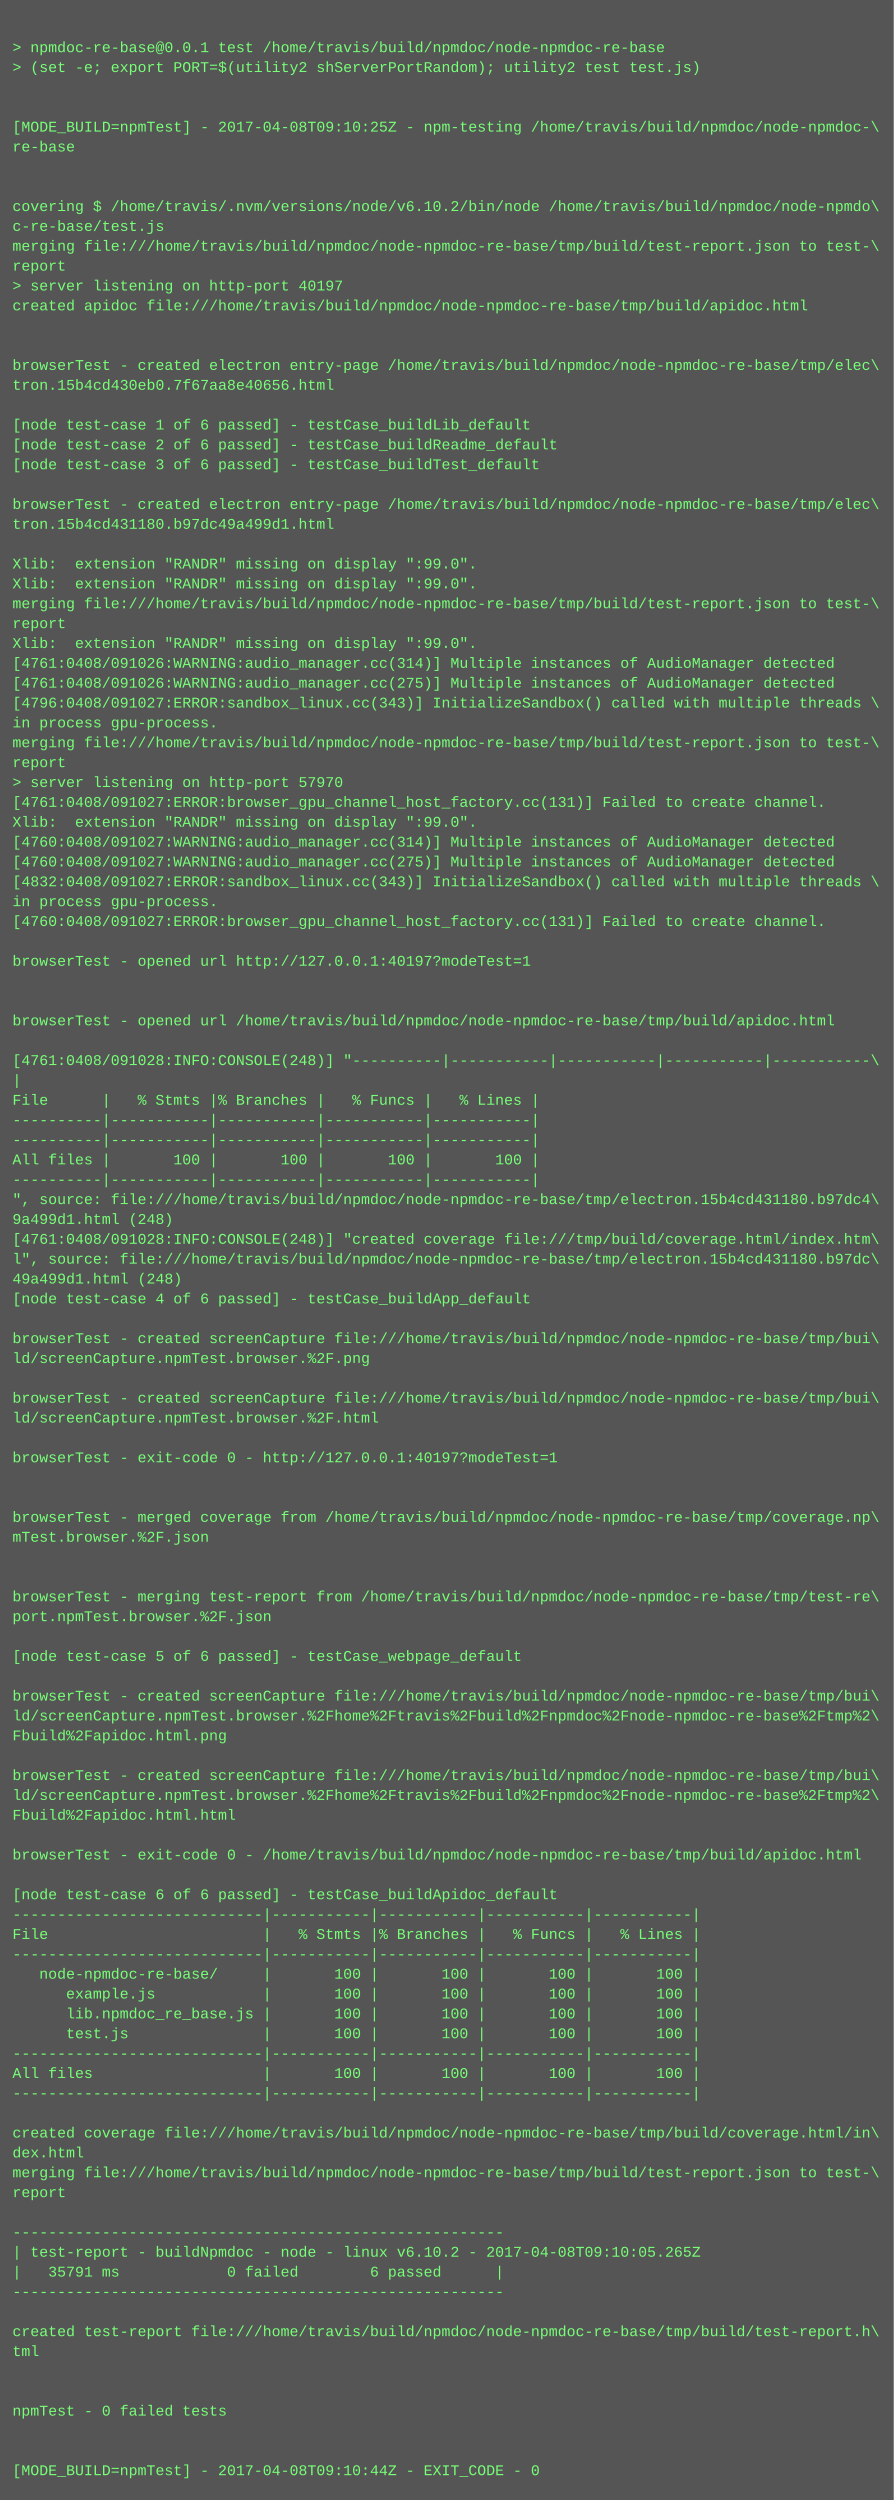
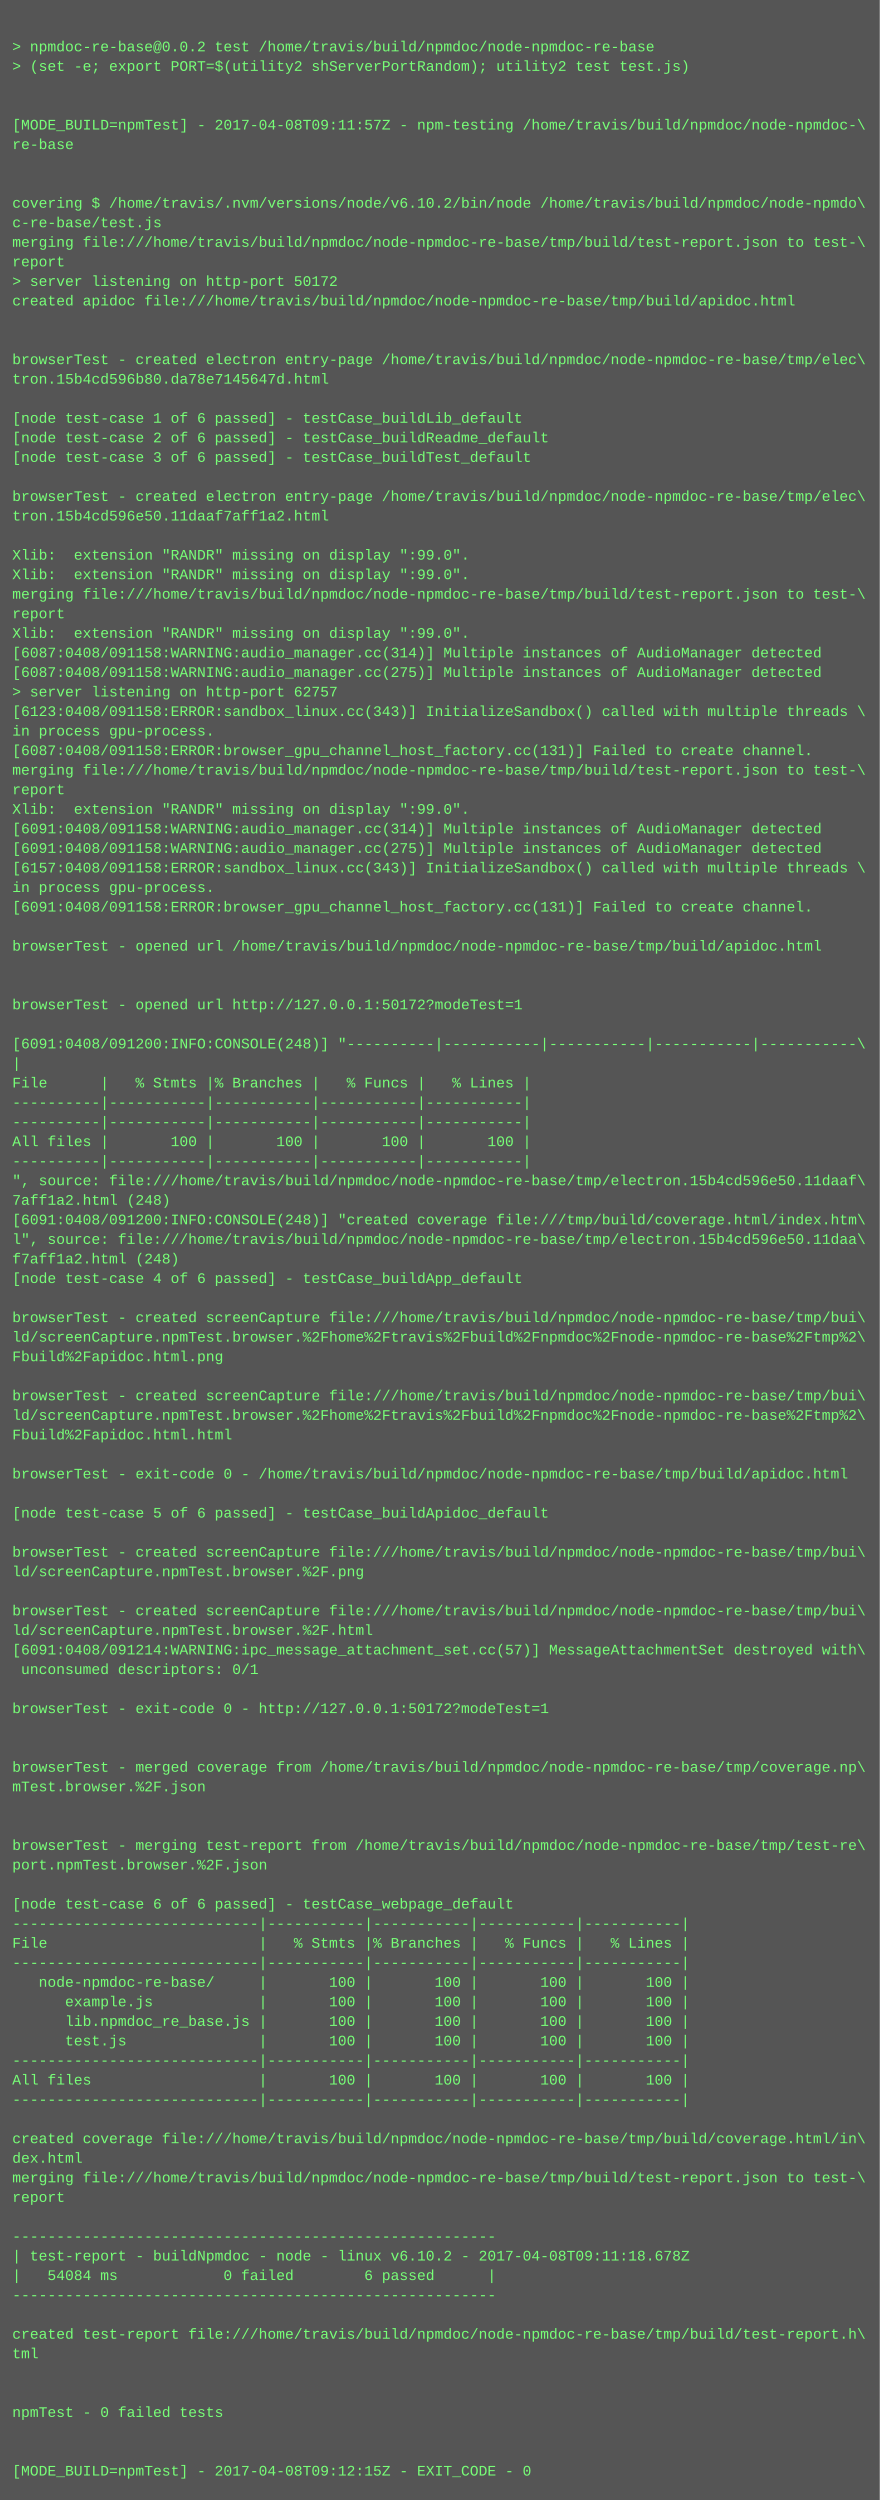
- <svg xmlns="http://www.w3.org/2000/svg" height="2014" width="720">
-   <rect height="2014" fill="#555" width="720" />
+ <svg xmlns="http://www.w3.org/2000/svg" height="2046" width="720">
+   <rect height="2046" fill="#555" width="720" />
  <text fill="#7f7" font-family="Courier New" font-size="12" xml:space="preserve">
    <tspan x="10" y="26" />
-     <tspan x="10" y="42">&gt; npmdoc-re-base@0.0.1 test /home/travis/build/npmdoc/node-npmdoc-re-base</tspan>
+     <tspan x="10" y="42">&gt; npmdoc-re-base@0.0.2 test /home/travis/build/npmdoc/node-npmdoc-re-base</tspan>
    <tspan x="10" y="58">&gt; (set -e; export PORT=$(utility2 shServerPortRandom); utility2 test test.js)</tspan>
    <tspan x="10" y="74" />
    <tspan x="10" y="90" />
-     <tspan x="10" y="106">[MODE_BUILD=npmTest] - 2017-04-08T09:10:25Z - npm-testing /home/travis/build/npmdoc/node-npmdoc-\</tspan>
+     <tspan x="10" y="106">[MODE_BUILD=npmTest] - 2017-04-08T09:11:57Z - npm-testing /home/travis/build/npmdoc/node-npmdoc-\</tspan>
    <tspan x="10" y="122">re-base</tspan>
    <tspan x="10" y="138" />
    <tspan x="10" y="154" />
    <tspan x="10" y="170">covering $ /home/travis/.nvm/versions/node/v6.10.2/bin/node /home/travis/build/npmdoc/node-npmdo\</tspan>
    <tspan x="10" y="186">c-re-base/test.js</tspan>
    <tspan x="10" y="202">merging file:///home/travis/build/npmdoc/node-npmdoc-re-base/tmp/build/test-report.json to test-\</tspan>
    <tspan x="10" y="218">report</tspan>
-     <tspan x="10" y="234">&gt; server listening on http-port 40197</tspan>
+     <tspan x="10" y="234">&gt; server listening on http-port 50172</tspan>
    <tspan x="10" y="250">created apidoc file:///home/travis/build/npmdoc/node-npmdoc-re-base/tmp/build/apidoc.html</tspan>
    <tspan x="10" y="266" />
    <tspan x="10" y="282" />
    <tspan x="10" y="298">browserTest - created electron entry-page /home/travis/build/npmdoc/node-npmdoc-re-base/tmp/elec\</tspan>
-     <tspan x="10" y="314">tron.15b4cd430eb0.7f67aa8e40656.html</tspan>
+     <tspan x="10" y="314">tron.15b4cd596b80.da78e7145647d.html</tspan>
    <tspan x="10" y="330" />
    <tspan x="10" y="346">[node test-case 1 of 6 passed] - testCase_buildLib_default</tspan>
    <tspan x="10" y="362">[node test-case 2 of 6 passed] - testCase_buildReadme_default</tspan>
    <tspan x="10" y="378">[node test-case 3 of 6 passed] - testCase_buildTest_default</tspan>
    <tspan x="10" y="394" />
    <tspan x="10" y="410">browserTest - created electron entry-page /home/travis/build/npmdoc/node-npmdoc-re-base/tmp/elec\</tspan>
-     <tspan x="10" y="426">tron.15b4cd431180.b97dc49a499d1.html</tspan>
+     <tspan x="10" y="426">tron.15b4cd596e50.11daaf7aff1a2.html</tspan>
    <tspan x="10" y="442" />
    <tspan x="10" y="458">Xlib:  extension "RANDR" missing on display ":99.0".</tspan>
    <tspan x="10" y="474">Xlib:  extension "RANDR" missing on display ":99.0".</tspan>
    <tspan x="10" y="490">merging file:///home/travis/build/npmdoc/node-npmdoc-re-base/tmp/build/test-report.json to test-\</tspan>
    <tspan x="10" y="506">report</tspan>
    <tspan x="10" y="522">Xlib:  extension "RANDR" missing on display ":99.0".</tspan>
-     <tspan x="10" y="538">[4761:0408/091026:WARNING:audio_manager.cc(314)] Multiple instances of AudioManager detected</tspan>
-     <tspan x="10" y="554">[4761:0408/091026:WARNING:audio_manager.cc(275)] Multiple instances of AudioManager detected</tspan>
-     <tspan x="10" y="570">[4796:0408/091027:ERROR:sandbox_linux.cc(343)] InitializeSandbox() called with multiple threads \</tspan>
-     <tspan x="10" y="586">in process gpu-process. </tspan>
-     <tspan x="10" y="602">merging file:///home/travis/build/npmdoc/node-npmdoc-re-base/tmp/build/test-report.json to test-\</tspan>
-     <tspan x="10" y="618">report</tspan>
-     <tspan x="10" y="634">&gt; server listening on http-port 57970</tspan>
-     <tspan x="10" y="650">[4761:0408/091027:ERROR:browser_gpu_channel_host_factory.cc(131)] Failed to create channel.</tspan>
+     <tspan x="10" y="538">[6087:0408/091158:WARNING:audio_manager.cc(314)] Multiple instances of AudioManager detected</tspan>
+     <tspan x="10" y="554">[6087:0408/091158:WARNING:audio_manager.cc(275)] Multiple instances of AudioManager detected</tspan>
+     <tspan x="10" y="570">&gt; server listening on http-port 62757</tspan>
+     <tspan x="10" y="586">[6123:0408/091158:ERROR:sandbox_linux.cc(343)] InitializeSandbox() called with multiple threads \</tspan>
+     <tspan x="10" y="602">in process gpu-process. </tspan>
+     <tspan x="10" y="618">[6087:0408/091158:ERROR:browser_gpu_channel_host_factory.cc(131)] Failed to create channel.</tspan>
+     <tspan x="10" y="634">merging file:///home/travis/build/npmdoc/node-npmdoc-re-base/tmp/build/test-report.json to test-\</tspan>
+     <tspan x="10" y="650">report</tspan>
    <tspan x="10" y="666">Xlib:  extension "RANDR" missing on display ":99.0".</tspan>
-     <tspan x="10" y="682">[4760:0408/091027:WARNING:audio_manager.cc(314)] Multiple instances of AudioManager detected</tspan>
-     <tspan x="10" y="698">[4760:0408/091027:WARNING:audio_manager.cc(275)] Multiple instances of AudioManager detected</tspan>
-     <tspan x="10" y="714">[4832:0408/091027:ERROR:sandbox_linux.cc(343)] InitializeSandbox() called with multiple threads \</tspan>
+     <tspan x="10" y="682">[6091:0408/091158:WARNING:audio_manager.cc(314)] Multiple instances of AudioManager detected</tspan>
+     <tspan x="10" y="698">[6091:0408/091158:WARNING:audio_manager.cc(275)] Multiple instances of AudioManager detected</tspan>
+     <tspan x="10" y="714">[6157:0408/091158:ERROR:sandbox_linux.cc(343)] InitializeSandbox() called with multiple threads \</tspan>
    <tspan x="10" y="730">in process gpu-process. </tspan>
-     <tspan x="10" y="746">[4760:0408/091027:ERROR:browser_gpu_channel_host_factory.cc(131)] Failed to create channel.</tspan>
+     <tspan x="10" y="746">[6091:0408/091158:ERROR:browser_gpu_channel_host_factory.cc(131)] Failed to create channel.</tspan>
    <tspan x="10" y="762" />
-     <tspan x="10" y="778">browserTest - opened url http://127.0.0.1:40197?modeTest=1</tspan>
+     <tspan x="10" y="778">browserTest - opened url /home/travis/build/npmdoc/node-npmdoc-re-base/tmp/build/apidoc.html</tspan>
    <tspan x="10" y="794" />
    <tspan x="10" y="810" />
-     <tspan x="10" y="826">browserTest - opened url /home/travis/build/npmdoc/node-npmdoc-re-base/tmp/build/apidoc.html</tspan>
+     <tspan x="10" y="826">browserTest - opened url http://127.0.0.1:50172?modeTest=1</tspan>
    <tspan x="10" y="842" />
-     <tspan x="10" y="858">[4761:0408/091028:INFO:CONSOLE(248)] "----------|-----------|-----------|-----------|-----------\</tspan>
+     <tspan x="10" y="858">[6091:0408/091200:INFO:CONSOLE(248)] "----------|-----------|-----------|-----------|-----------\</tspan>
    <tspan x="10" y="874">|</tspan>
    <tspan x="10" y="890">File      |   % Stmts |% Branches |   % Funcs |   % Lines |</tspan>
    <tspan x="10" y="906">----------|-----------|-----------|-----------|-----------|</tspan>
    <tspan x="10" y="922">----------|-----------|-----------|-----------|-----------|</tspan>
    <tspan x="10" y="938">All files |       100 |       100 |       100 |       100 |</tspan>
    <tspan x="10" y="954">----------|-----------|-----------|-----------|-----------|</tspan>
-     <tspan x="10" y="970">", source: file:///home/travis/build/npmdoc/node-npmdoc-re-base/tmp/electron.15b4cd431180.b97dc4\</tspan>
-     <tspan x="10" y="986">9a499d1.html (248)</tspan>
-     <tspan x="10" y="1002">[4761:0408/091028:INFO:CONSOLE(248)] "created coverage file:///tmp/build/coverage.html/index.htm\</tspan>
-     <tspan x="10" y="1018">l", source: file:///home/travis/build/npmdoc/node-npmdoc-re-base/tmp/electron.15b4cd431180.b97dc\</tspan>
-     <tspan x="10" y="1034">49a499d1.html (248)</tspan>
+     <tspan x="10" y="970">", source: file:///home/travis/build/npmdoc/node-npmdoc-re-base/tmp/electron.15b4cd596e50.11daaf\</tspan>
+     <tspan x="10" y="986">7aff1a2.html (248)</tspan>
+     <tspan x="10" y="1002">[6091:0408/091200:INFO:CONSOLE(248)] "created coverage file:///tmp/build/coverage.html/index.htm\</tspan>
+     <tspan x="10" y="1018">l", source: file:///home/travis/build/npmdoc/node-npmdoc-re-base/tmp/electron.15b4cd596e50.11daa\</tspan>
+     <tspan x="10" y="1034">f7aff1a2.html (248)</tspan>
    <tspan x="10" y="1050">[node test-case 4 of 6 passed] - testCase_buildApp_default</tspan>
    <tspan x="10" y="1066" />
    <tspan x="10" y="1082">browserTest - created screenCapture file:///home/travis/build/npmdoc/node-npmdoc-re-base/tmp/bui\</tspan>
-     <tspan x="10" y="1098">ld/screenCapture.npmTest.browser.%2F.png</tspan>
-     <tspan x="10" y="1114" />
-     <tspan x="10" y="1130">browserTest - created screenCapture file:///home/travis/build/npmdoc/node-npmdoc-re-base/tmp/bui\</tspan>
-     <tspan x="10" y="1146">ld/screenCapture.npmTest.browser.%2F.html</tspan>
-     <tspan x="10" y="1162" />
-     <tspan x="10" y="1178">browserTest - exit-code 0 - http://127.0.0.1:40197?modeTest=1</tspan>
+     <tspan x="10" y="1098">ld/screenCapture.npmTest.browser.%2Fhome%2Ftravis%2Fbuild%2Fnpmdoc%2Fnode-npmdoc-re-base%2Ftmp%2\</tspan>
+     <tspan x="10" y="1114">Fbuild%2Fapidoc.html.png</tspan>
+     <tspan x="10" y="1130" />
+     <tspan x="10" y="1146">browserTest - created screenCapture file:///home/travis/build/npmdoc/node-npmdoc-re-base/tmp/bui\</tspan>
+     <tspan x="10" y="1162">ld/screenCapture.npmTest.browser.%2Fhome%2Ftravis%2Fbuild%2Fnpmdoc%2Fnode-npmdoc-re-base%2Ftmp%2\</tspan>
+     <tspan x="10" y="1178">Fbuild%2Fapidoc.html.html</tspan>
    <tspan x="10" y="1194" />
-     <tspan x="10" y="1210" />
-     <tspan x="10" y="1226">browserTest - merged coverage from /home/travis/build/npmdoc/node-npmdoc-re-base/tmp/coverage.np\</tspan>
-     <tspan x="10" y="1242">mTest.browser.%2F.json</tspan>
+     <tspan x="10" y="1210">browserTest - exit-code 0 - /home/travis/build/npmdoc/node-npmdoc-re-base/tmp/build/apidoc.html</tspan>
+     <tspan x="10" y="1226" />
+     <tspan x="10" y="1242">[node test-case 5 of 6 passed] - testCase_buildApidoc_default</tspan>
    <tspan x="10" y="1258" />
-     <tspan x="10" y="1274" />
-     <tspan x="10" y="1290">browserTest - merging test-report from /home/travis/build/npmdoc/node-npmdoc-re-base/tmp/test-re\</tspan>
-     <tspan x="10" y="1306">port.npmTest.browser.%2F.json</tspan>
-     <tspan x="10" y="1322" />
-     <tspan x="10" y="1338">[node test-case 5 of 6 passed] - testCase_webpage_default</tspan>
-     <tspan x="10" y="1354" />
-     <tspan x="10" y="1370">browserTest - created screenCapture file:///home/travis/build/npmdoc/node-npmdoc-re-base/tmp/bui\</tspan>
-     <tspan x="10" y="1386">ld/screenCapture.npmTest.browser.%2Fhome%2Ftravis%2Fbuild%2Fnpmdoc%2Fnode-npmdoc-re-base%2Ftmp%2\</tspan>
-     <tspan x="10" y="1402">Fbuild%2Fapidoc.html.png</tspan>
+     <tspan x="10" y="1274">browserTest - created screenCapture file:///home/travis/build/npmdoc/node-npmdoc-re-base/tmp/bui\</tspan>
+     <tspan x="10" y="1290">ld/screenCapture.npmTest.browser.%2F.png</tspan>
+     <tspan x="10" y="1306" />
+     <tspan x="10" y="1322">browserTest - created screenCapture file:///home/travis/build/npmdoc/node-npmdoc-re-base/tmp/bui\</tspan>
+     <tspan x="10" y="1338">ld/screenCapture.npmTest.browser.%2F.html</tspan>
+     <tspan x="10" y="1354">[6091:0408/091214:WARNING:ipc_message_attachment_set.cc(57)] MessageAttachmentSet destroyed with\</tspan>
+     <tspan x="10" y="1370"> unconsumed descriptors: 0/1</tspan>
+     <tspan x="10" y="1386" />
+     <tspan x="10" y="1402">browserTest - exit-code 0 - http://127.0.0.1:50172?modeTest=1</tspan>
    <tspan x="10" y="1418" />
-     <tspan x="10" y="1434">browserTest - created screenCapture file:///home/travis/build/npmdoc/node-npmdoc-re-base/tmp/bui\</tspan>
-     <tspan x="10" y="1450">ld/screenCapture.npmTest.browser.%2Fhome%2Ftravis%2Fbuild%2Fnpmdoc%2Fnode-npmdoc-re-base%2Ftmp%2\</tspan>
-     <tspan x="10" y="1466">Fbuild%2Fapidoc.html.html</tspan>
+     <tspan x="10" y="1434" />
+     <tspan x="10" y="1450">browserTest - merged coverage from /home/travis/build/npmdoc/node-npmdoc-re-base/tmp/coverage.np\</tspan>
+     <tspan x="10" y="1466">mTest.browser.%2F.json</tspan>
    <tspan x="10" y="1482" />
-     <tspan x="10" y="1498">browserTest - exit-code 0 - /home/travis/build/npmdoc/node-npmdoc-re-base/tmp/build/apidoc.html</tspan>
-     <tspan x="10" y="1514" />
-     <tspan x="10" y="1530">[node test-case 6 of 6 passed] - testCase_buildApidoc_default</tspan>
-     <tspan x="10" y="1546">----------------------------|-----------|-----------|-----------|-----------|</tspan>
-     <tspan x="10" y="1562">File                        |   % Stmts |% Branches |   % Funcs |   % Lines |</tspan>
+     <tspan x="10" y="1498" />
+     <tspan x="10" y="1514">browserTest - merging test-report from /home/travis/build/npmdoc/node-npmdoc-re-base/tmp/test-re\</tspan>
+     <tspan x="10" y="1530">port.npmTest.browser.%2F.json</tspan>
+     <tspan x="10" y="1546" />
+     <tspan x="10" y="1562">[node test-case 6 of 6 passed] - testCase_webpage_default</tspan>
    <tspan x="10" y="1578">----------------------------|-----------|-----------|-----------|-----------|</tspan>
-     <tspan x="10" y="1594">   node-npmdoc-re-base/     |       100 |       100 |       100 |       100 |</tspan>
-     <tspan x="10" y="1610">      example.js            |       100 |       100 |       100 |       100 |</tspan>
-     <tspan x="10" y="1626">      lib.npmdoc_re_base.js |       100 |       100 |       100 |       100 |</tspan>
-     <tspan x="10" y="1642">      test.js               |       100 |       100 |       100 |       100 |</tspan>
-     <tspan x="10" y="1658">----------------------------|-----------|-----------|-----------|-----------|</tspan>
-     <tspan x="10" y="1674">All files                   |       100 |       100 |       100 |       100 |</tspan>
+     <tspan x="10" y="1594">File                        |   % Stmts |% Branches |   % Funcs |   % Lines |</tspan>
+     <tspan x="10" y="1610">----------------------------|-----------|-----------|-----------|-----------|</tspan>
+     <tspan x="10" y="1626">   node-npmdoc-re-base/     |       100 |       100 |       100 |       100 |</tspan>
+     <tspan x="10" y="1642">      example.js            |       100 |       100 |       100 |       100 |</tspan>
+     <tspan x="10" y="1658">      lib.npmdoc_re_base.js |       100 |       100 |       100 |       100 |</tspan>
+     <tspan x="10" y="1674">      test.js               |       100 |       100 |       100 |       100 |</tspan>
    <tspan x="10" y="1690">----------------------------|-----------|-----------|-----------|-----------|</tspan>
-     <tspan x="10" y="1706" />
-     <tspan x="10" y="1722">created coverage file:///home/travis/build/npmdoc/node-npmdoc-re-base/tmp/build/coverage.html/in\</tspan>
-     <tspan x="10" y="1738">dex.html</tspan>
-     <tspan x="10" y="1754">merging file:///home/travis/build/npmdoc/node-npmdoc-re-base/tmp/build/test-report.json to test-\</tspan>
-     <tspan x="10" y="1770">report</tspan>
-     <tspan x="10" y="1786" />
-     <tspan x="10" y="1802">-------------------------------------------------------</tspan>
-     <tspan x="10" y="1818">| test-report - buildNpmdoc - node - linux v6.10.2 - 2017-04-08T09:10:05.265Z</tspan>
-     <tspan x="10" y="1834">|   35791 ms            0 failed        6 passed      |</tspan>
-     <tspan x="10" y="1850">-------------------------------------------------------</tspan>
-     <tspan x="10" y="1866" />
-     <tspan x="10" y="1882">created test-report file:///home/travis/build/npmdoc/node-npmdoc-re-base/tmp/build/test-report.h\</tspan>
-     <tspan x="10" y="1898">tml</tspan>
-     <tspan x="10" y="1914" />
-     <tspan x="10" y="1930" />
-     <tspan x="10" y="1946">npmTest - 0 failed tests</tspan>
+     <tspan x="10" y="1706">All files                   |       100 |       100 |       100 |       100 |</tspan>
+     <tspan x="10" y="1722">----------------------------|-----------|-----------|-----------|-----------|</tspan>
+     <tspan x="10" y="1738" />
+     <tspan x="10" y="1754">created coverage file:///home/travis/build/npmdoc/node-npmdoc-re-base/tmp/build/coverage.html/in\</tspan>
+     <tspan x="10" y="1770">dex.html</tspan>
+     <tspan x="10" y="1786">merging file:///home/travis/build/npmdoc/node-npmdoc-re-base/tmp/build/test-report.json to test-\</tspan>
+     <tspan x="10" y="1802">report</tspan>
+     <tspan x="10" y="1818" />
+     <tspan x="10" y="1834">-------------------------------------------------------</tspan>
+     <tspan x="10" y="1850">| test-report - buildNpmdoc - node - linux v6.10.2 - 2017-04-08T09:11:18.678Z</tspan>
+     <tspan x="10" y="1866">|   54084 ms            0 failed        6 passed      |</tspan>
+     <tspan x="10" y="1882">-------------------------------------------------------</tspan>
+     <tspan x="10" y="1898" />
+     <tspan x="10" y="1914">created test-report file:///home/travis/build/npmdoc/node-npmdoc-re-base/tmp/build/test-report.h\</tspan>
+     <tspan x="10" y="1930">tml</tspan>
+     <tspan x="10" y="1946" />
    <tspan x="10" y="1962" />
-     <tspan x="10" y="1978" />
-     <tspan x="10" y="1994">[MODE_BUILD=npmTest] - 2017-04-08T09:10:44Z - EXIT_CODE - 0</tspan>
+     <tspan x="10" y="1978">npmTest - 0 failed tests</tspan>
+     <tspan x="10" y="1994" />
+     <tspan x="10" y="2010" />
+     <tspan x="10" y="2026">[MODE_BUILD=npmTest] - 2017-04-08T09:12:15Z - EXIT_CODE - 0</tspan>
  </text>
</svg>
